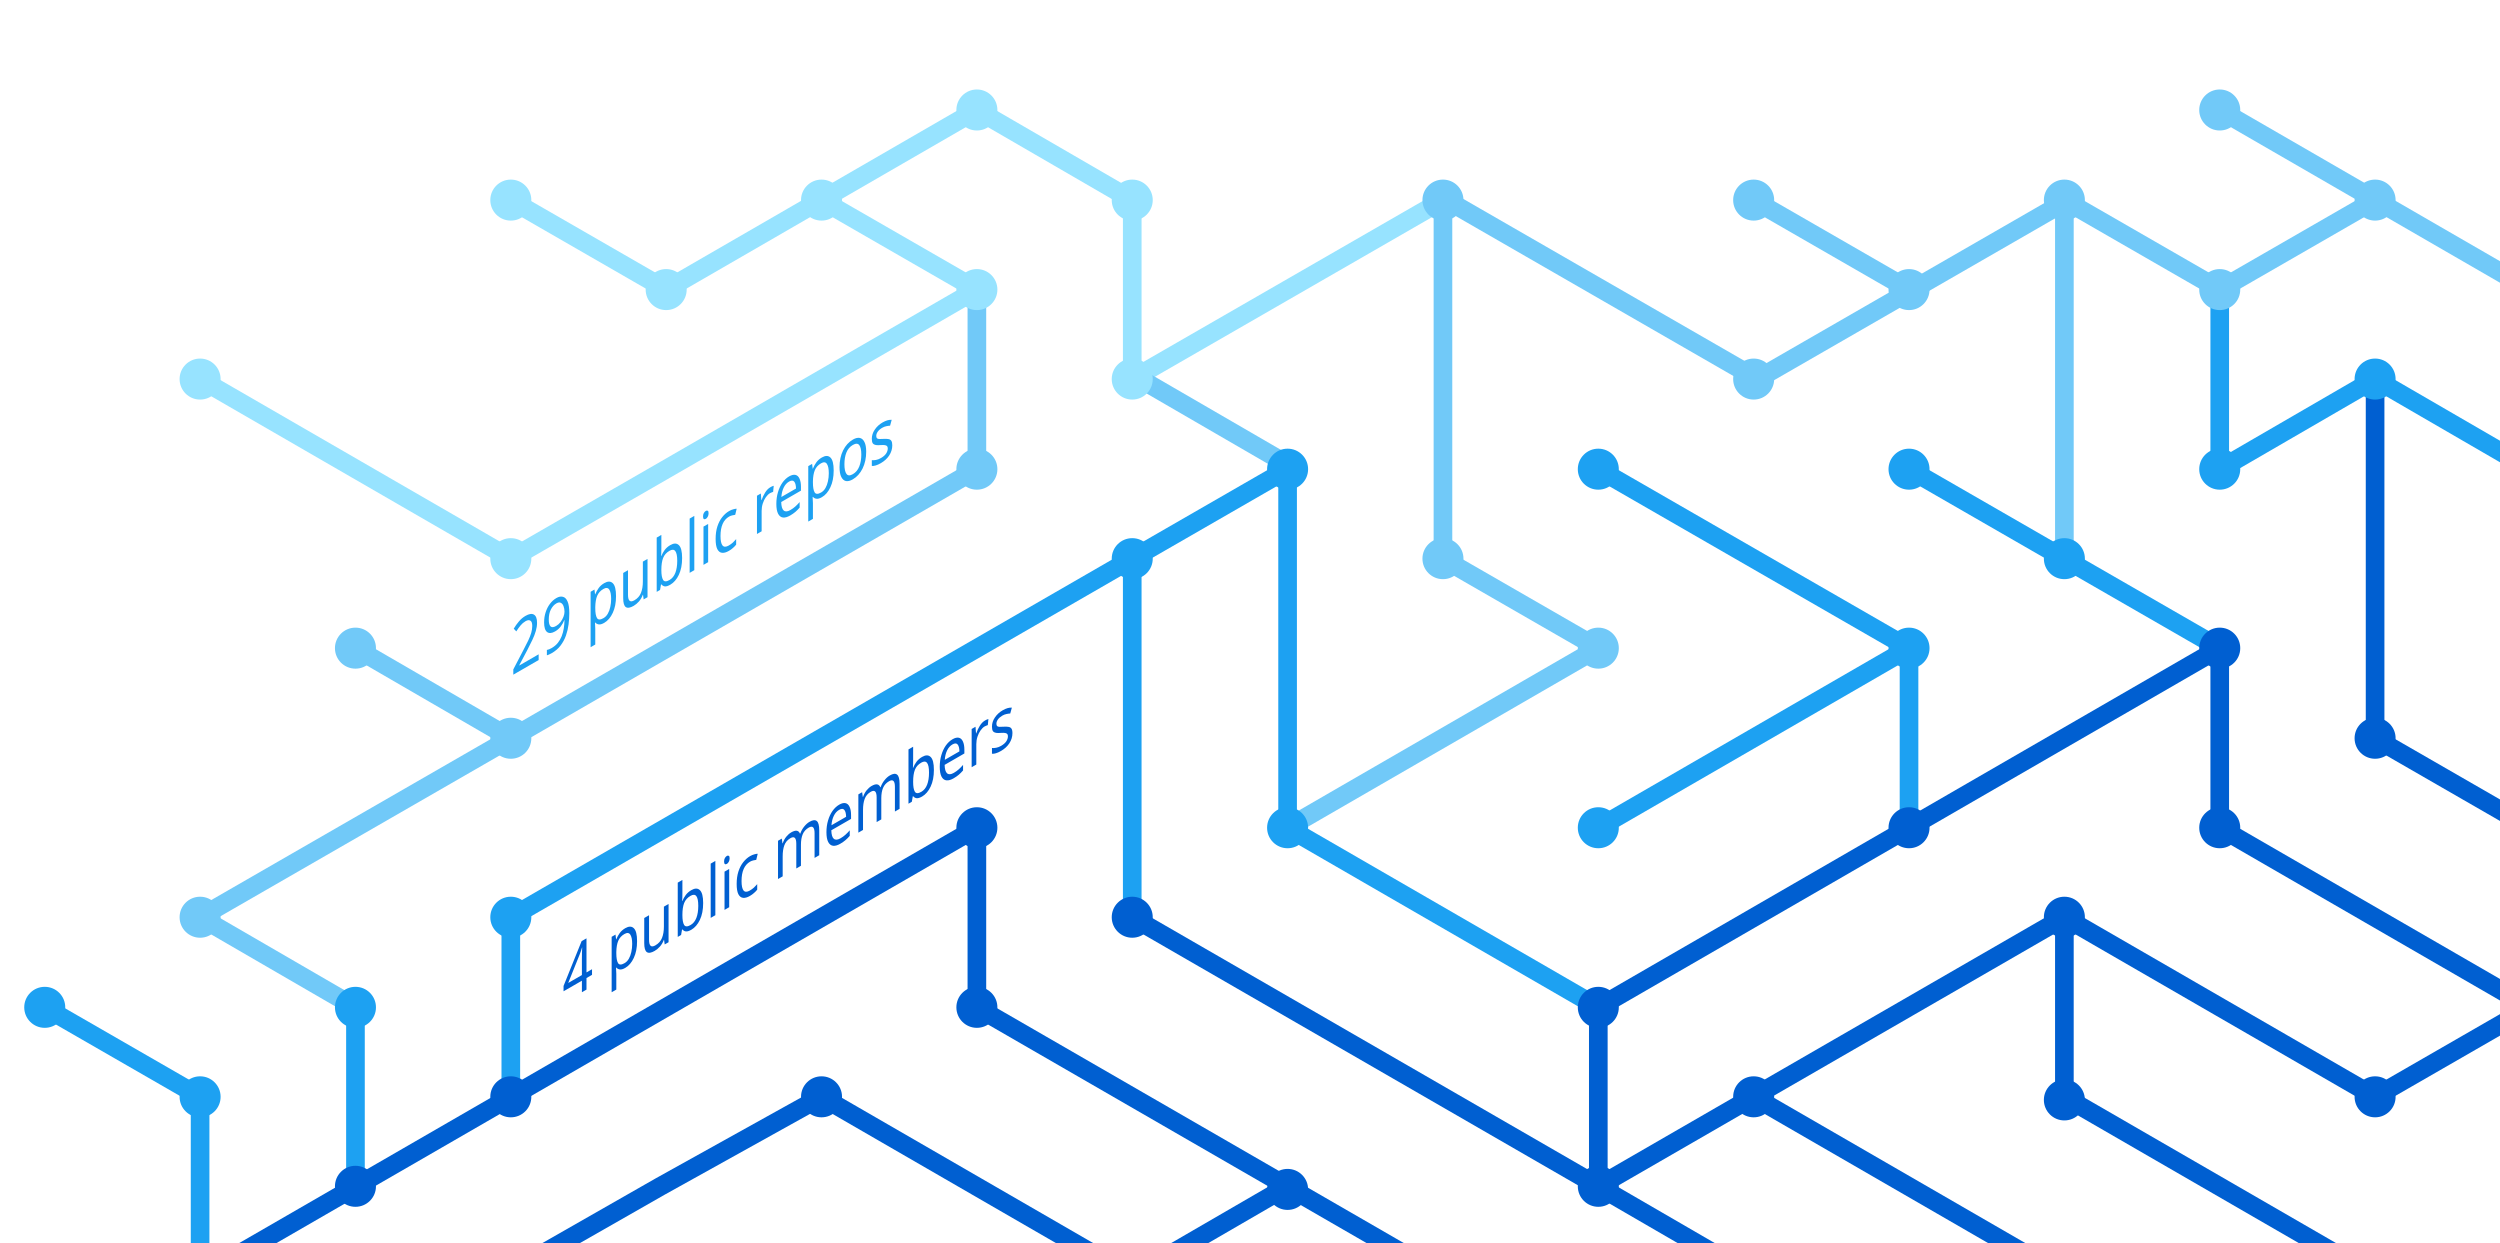
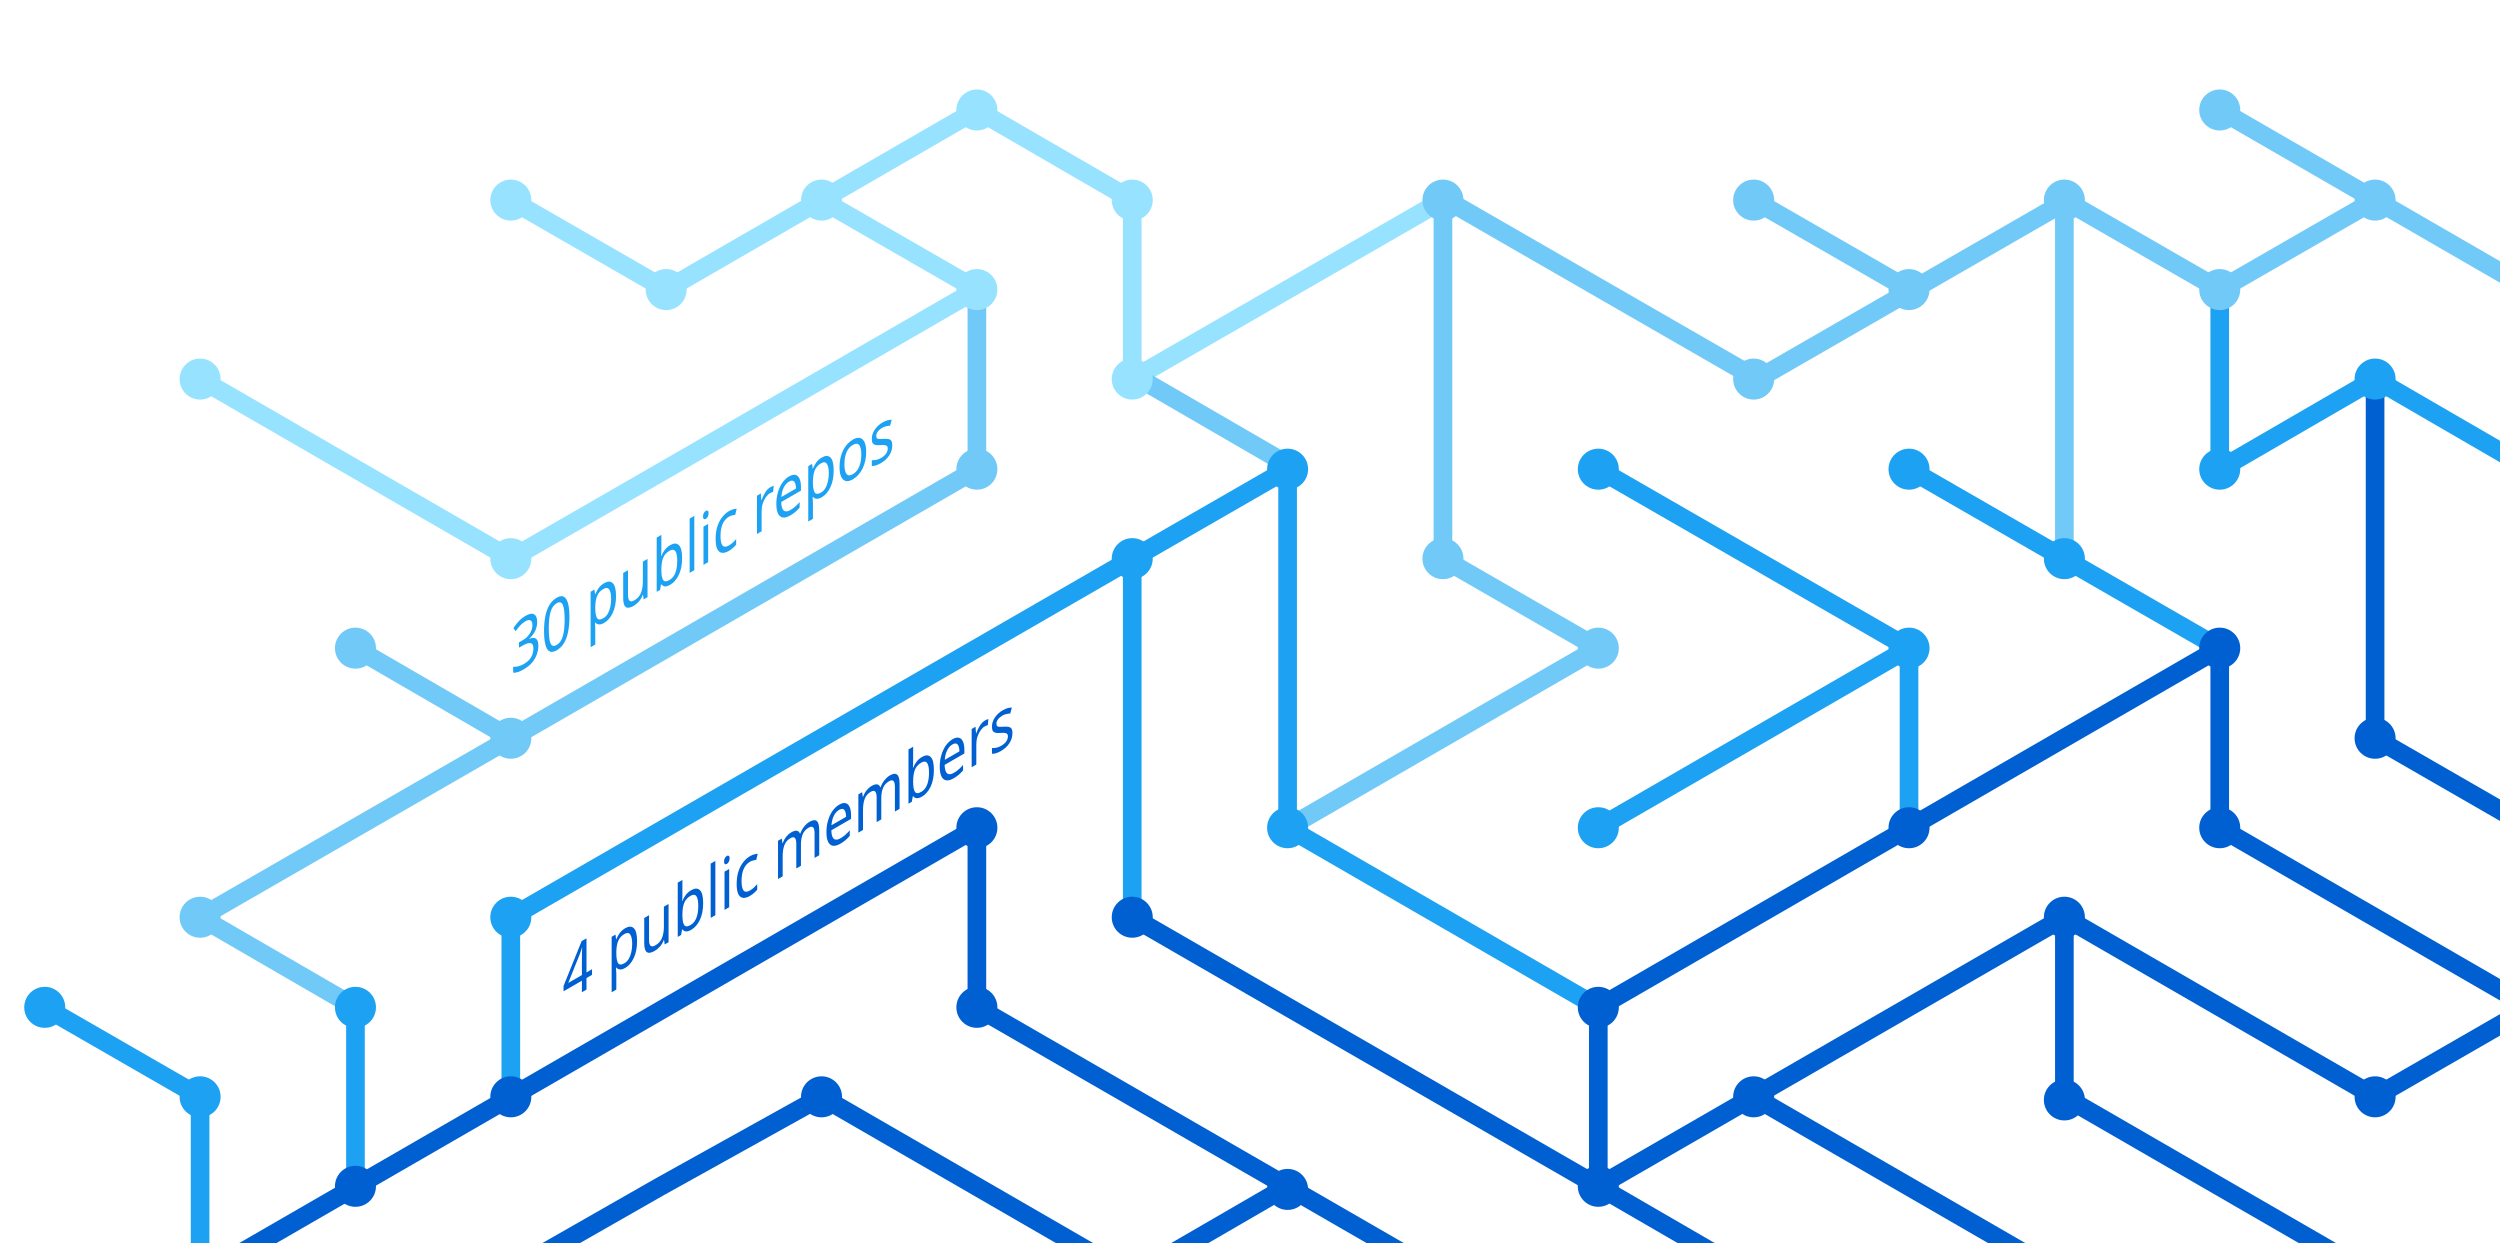
<svg xmlns="http://www.w3.org/2000/svg" version="1.1" x="0px" y="0px" viewBox="0 0 402.3 200" style="enable-background:new 0 0 402.3 200;" xml:space="preserve">
  <style type="text/css">
	.st0{display:none;}
	.st1{fill:none;stroke:#005FD1;stroke-width:3;stroke-miterlimit:10;}
	.st2{fill:none;stroke:#1DA1F2;stroke-width:3;stroke-miterlimit:10;}
	.st3{fill:none;stroke:#FBAD1B;stroke-width:3;stroke-miterlimit:10;}
	.st4{fill:none;stroke:#71C9F8;stroke-width:3;stroke-miterlimit:10;}
	.st5{fill:none;stroke:#199855;stroke-width:3;stroke-miterlimit:10;}
	.st6{fill:none;stroke:#000000;stroke-width:3;stroke-miterlimit:10;}
	.st7{fill:none;stroke:#97E3FF;stroke-width:3;stroke-miterlimit:10;}
	.st8{fill:none;stroke:#70C5DC;stroke-width:3;stroke-miterlimit:10;}
	.st9{fill:none;stroke:#DF235F;stroke-miterlimit:10;}
	.st10{fill:#1A5CA7;}
	.st11{fill:#1DA1F2;}
	.st12{fill:#97E3FF;}
	.st13{fill:#71C9F8;}
	.st14{fill:#005FD1;}
	.st15{font-family:'HelveticaNeue-Bold';}
	.st16{font-size:11.5px;}
</style>
  <g id="guides" class="st0">
</g>
  <g id="lines">
    <polyline class="st1" points="382.2,205.4 332.2,176.5 332.2,147.6  " />
    <polyline class="st1" points="357.2,104.3 357.2,133.2 407.2,162.1  " />
    <line class="st2" x1="307.2" y1="104.3" x2="257.2" y2="133.2" />
    <line class="st1" x1="332.2" y1="205.4" x2="282.2" y2="176.5" />
    <polyline class="st4" points="157.2,46.6 157.2,75.5 82.2,118.8 32.2,147.6 57.2,162.1  " />
    <polyline class="st2" points="82.2,176.5 82.2,147.6 182.2,89.9 182.2,147.6  " />
    <polyline class="st1" points="207.2,190.9 182.2,205.4 132.2,176.5 106.3,190.9 80.9,205.4  " />
    <polyline class="st1" points="32.2,205.4 157.2,133.2 157.2,162.1 232.2,205.4  " />
    <line class="st2" x1="307.2" y1="133.2" x2="307.2" y2="104.3" />
    <polyline class="st2" points="257.2,162.1 207.2,133.2 207.2,75.5 182.2,89.9  " />
    <polyline class="st7" points="32.2,61 82.2,89.9 107.2,75.5 157.2,46.6 132.2,32.2  " />
    <line class="st4" x1="57.2" y1="104.3" x2="82.2" y2="118.8" />
    <polyline class="st4" points="207.2,133.2 257.2,104.3 232.2,89.9 232.2,32.2  " />
    <polyline class="st1" points="407.2,162.1 382.2,176.5 332.2,147.6 257.2,190.9  " />
    <line class="st4" x1="282.2" y1="32.2" x2="307.2" y2="46.6" />
    <polyline class="st7" points="232.2,32.2 182.2,61 182.2,32.2 157.2,17.7 107.2,46.6 82.2,32.2  " />
    <line class="st1" x1="257.2" y1="162.1" x2="257.2" y2="190.9" />
    <line class="st1" x1="257.2" y1="190.9" x2="282.2" y2="205.4" />
    <line class="st2" x1="257.2" y1="75.5" x2="307.2" y2="104.3" />
    <line class="st4" x1="407.2" y1="46.6" x2="357.2" y2="17.7" />
    <polyline class="st2" points="307.2,75.5 332.2,89.9 357.2,104.3  " />
    <line class="st4" x1="332.2" y1="32.2" x2="332.2" y2="89.9" />
    <polyline class="st2" points="407.2,75.5 382.2,61 357.2,75.5 357.2,46.6  " />
    <polyline class="st1" points="382.2,61 382.2,118.8 407.2,133.2  " />
    <line class="st1" x1="257.2" y1="162.1" x2="357.2" y2="104.3" />
    <line class="st4" x1="183.5" y1="61" x2="208.5" y2="75.5" />
    <line class="st2" x1="57.2" y1="162.1" x2="57.2" y2="191.4" />
    <polyline class="st4" points="332.2,32.2 357.2,46.6 382.2,32.2  " />
    <polyline class="st4" points="332.8,32.2 282.8,61 232.8,32.2  " />
    <line class="st1" x1="182.2" y1="147.6" x2="257.2" y2="190.9" />
    <polyline class="st2" points="32.2,205.4 32.2,176.5 7.2,162.1  " />
  </g>
  <g id="circles">
    <circle class="st11" cx="32.2" cy="176.5" r="3.3" />
    <circle class="st12" cx="132.2" cy="32.2" r="3.3" />
    <circle class="st12" cx="107.2" cy="46.6" r="3.3" />
    <circle class="st12" cx="82.2" cy="32.2" r="3.3" />
    <circle class="st13" cx="232.2" cy="32.2" r="3.3" />
    <circle class="st12" cx="182.2" cy="61" r="3.3" />
    <circle class="st11" cx="182.2" cy="89.9" r="3.3" />
    <circle class="st12" cx="157.2" cy="46.6" r="3.3" />
    <circle class="st11" cx="207.2" cy="75.5" r="3.3" />
    <circle class="st13" cx="82.2" cy="118.8" r="3.3" />
    <circle class="st12" cx="32.2" cy="61" r="3.3" />
    <circle class="st13" cx="57.2" cy="104.3" r="3.3" />
    <circle class="st14" cx="82.2" cy="176.5" r="3.3" />
    <circle class="st14" cx="57.2" cy="190.9" r="3.3" />
    <circle class="st14" cx="207.2" cy="191.4" r="3.3" />
    <circle class="st11" cx="257.2" cy="133.2" r="3.3" />
    <circle class="st11" cx="257.2" cy="75.5" r="3.3" />
    <circle class="st13" cx="282.2" cy="32.2" r="3.3" />
    <circle class="st11" cx="307.2" cy="104.3" r="3.3" />
    <circle class="st13" cx="307.2" cy="46.6" r="3.3" />
    <circle class="st14" cx="257.2" cy="190.9" r="3.3" />
    <circle class="st11" cx="207.2" cy="133.2" r="3.3" />
    <circle class="st14" cx="257.2" cy="162.1" r="3.3" />
    <circle class="st14" cx="282.2" cy="176.5" r="3.3" />
    <circle class="st14" cx="307.2" cy="133.2" r="3.3" />
    <circle class="st13" cx="32.2" cy="147.6" r="3.3" />
    <circle class="st11" cx="82.2" cy="147.6" r="3.3" />
    <circle class="st14" cx="132.2" cy="176.5" r="3.3" />
    <circle class="st13" cx="232.2" cy="89.9" r="3.3" />
    <circle class="st13" cx="157.2" cy="75.5" r="3.3" />
    <circle class="st14" cx="182.2" cy="147.6" r="3.3" />
    <circle class="st14" cx="157.2" cy="133.2" r="3.3" />
    <circle class="st14" cx="157.2" cy="162.1" r="3.3" />
    <circle class="st13" cx="257.2" cy="104.3" r="3.3" />
    <circle class="st13" cx="282.2" cy="61" r="3.3" />
    <circle class="st12" cx="182.2" cy="32.2" r="3.3" />
    <circle class="st12" cx="157.2" cy="17.7" r="3.3" />
    <circle class="st12" cx="82.2" cy="89.9" r="3.3" />
    <circle class="st11" cx="57.2" cy="162.1" r="3.3" />
    <circle class="st14" cx="332.2" cy="147.6" r="3.3" />
    <circle class="st14" cx="332.2" cy="177" r="3.3" />
    <circle class="st14" cx="357.2" cy="104.3" r="3.3" />
    <circle class="st11" cx="307.2" cy="75.5" r="3.3" />
    <circle class="st14" cx="357.2" cy="133.2" r="3.3" />
    <circle class="st11" cx="332.2" cy="89.9" r="3.3" />
    <circle class="st13" cx="332.2" cy="32.2" r="3.3" />
    <circle class="st13" cx="357.2" cy="17.7" r="3.3" />
    <circle class="st13" cx="357.2" cy="46.6" r="3.3" />
    <circle class="st13" cx="382.2" cy="32.2" r="3.3" />
    <circle class="st11" cx="357.2" cy="75.5" r="3.3" />
    <circle class="st11" cx="382.2" cy="61" r="3.3" />
    <circle class="st14" cx="382.2" cy="118.8" r="3.3" />
    <circle class="st14" cx="382.2" cy="176.5" r="3.3" />
    <circle class="st11" cx="7.2" cy="162.1" r="3.3" />
  </g>
  <g id="text">
    <text transform="matrix(0.75 -0.433 0 1 90.5106 161.479)" class="st14 st15 st16">4 public members</text>
-     <text transform="matrix(0.75 -0.433 0 1 82.1912 108.8037)" class="st11 st15 st16">29 public repos</text>
+     <text transform="matrix(0.75 -0.433 0 1 82.1912 108.8037)" class="st11 st15 st16">30 public repos</text>
  </g>
</svg>
